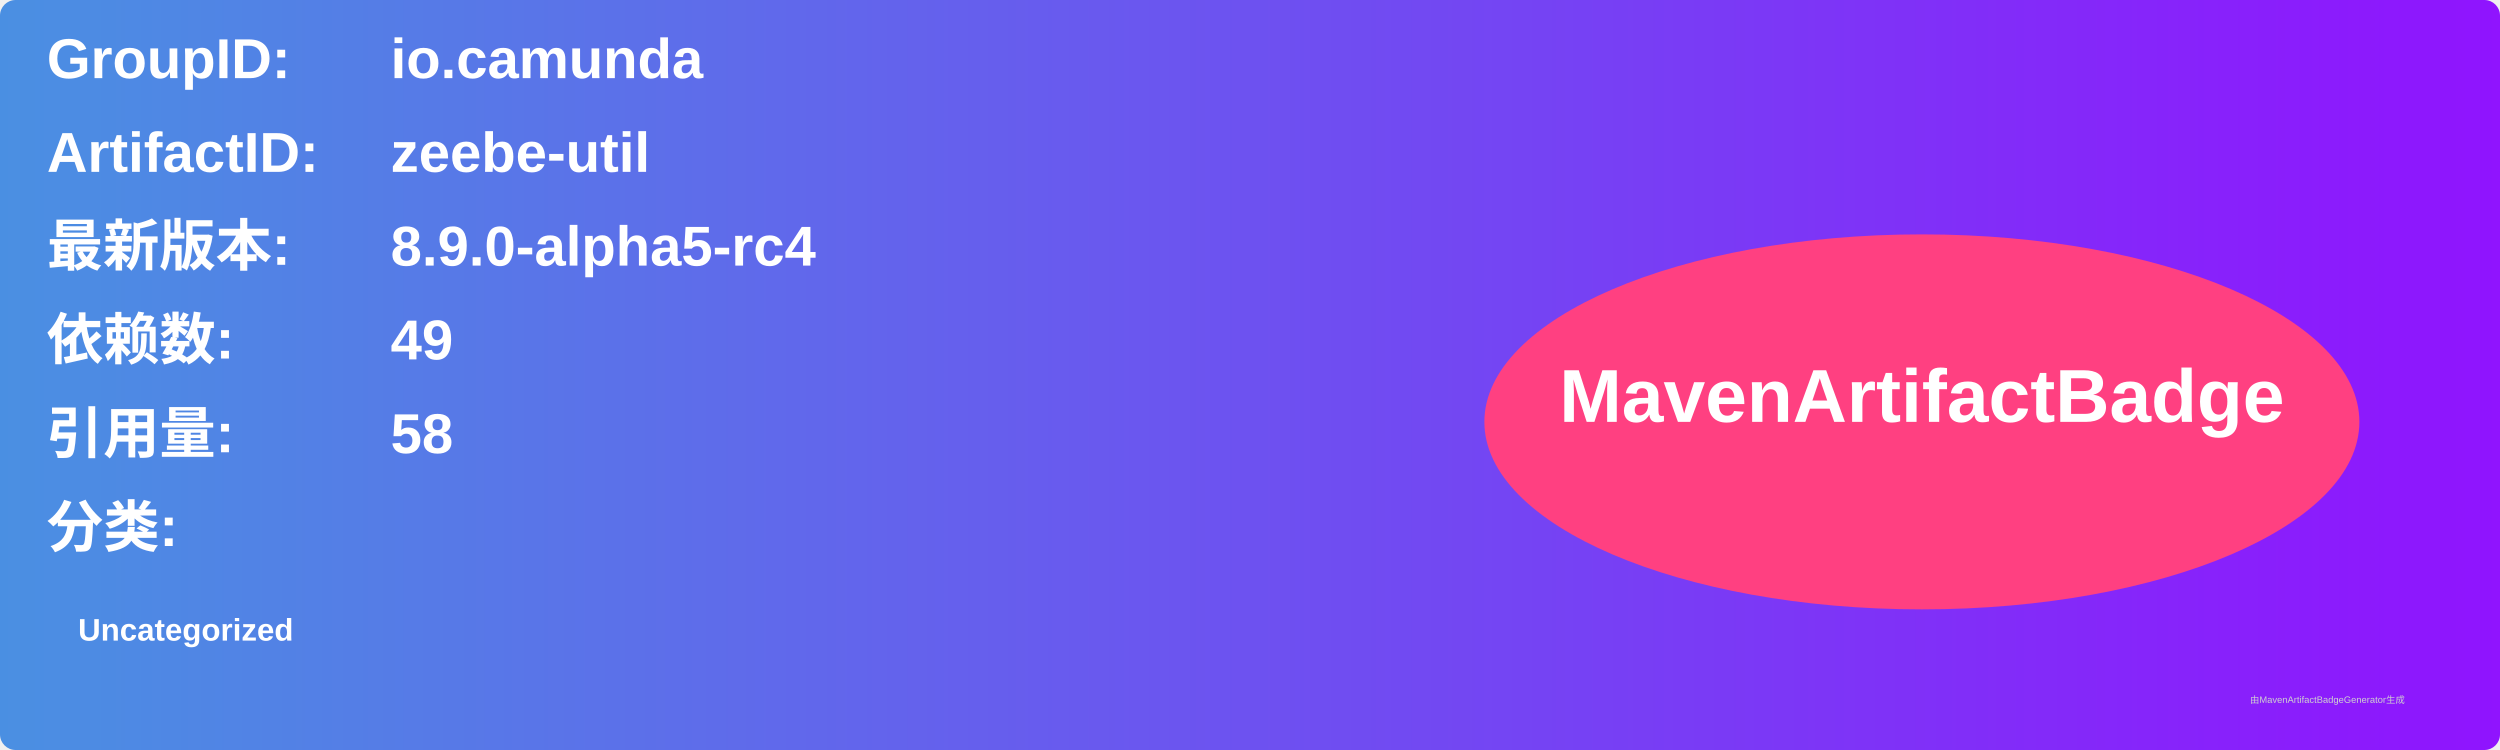
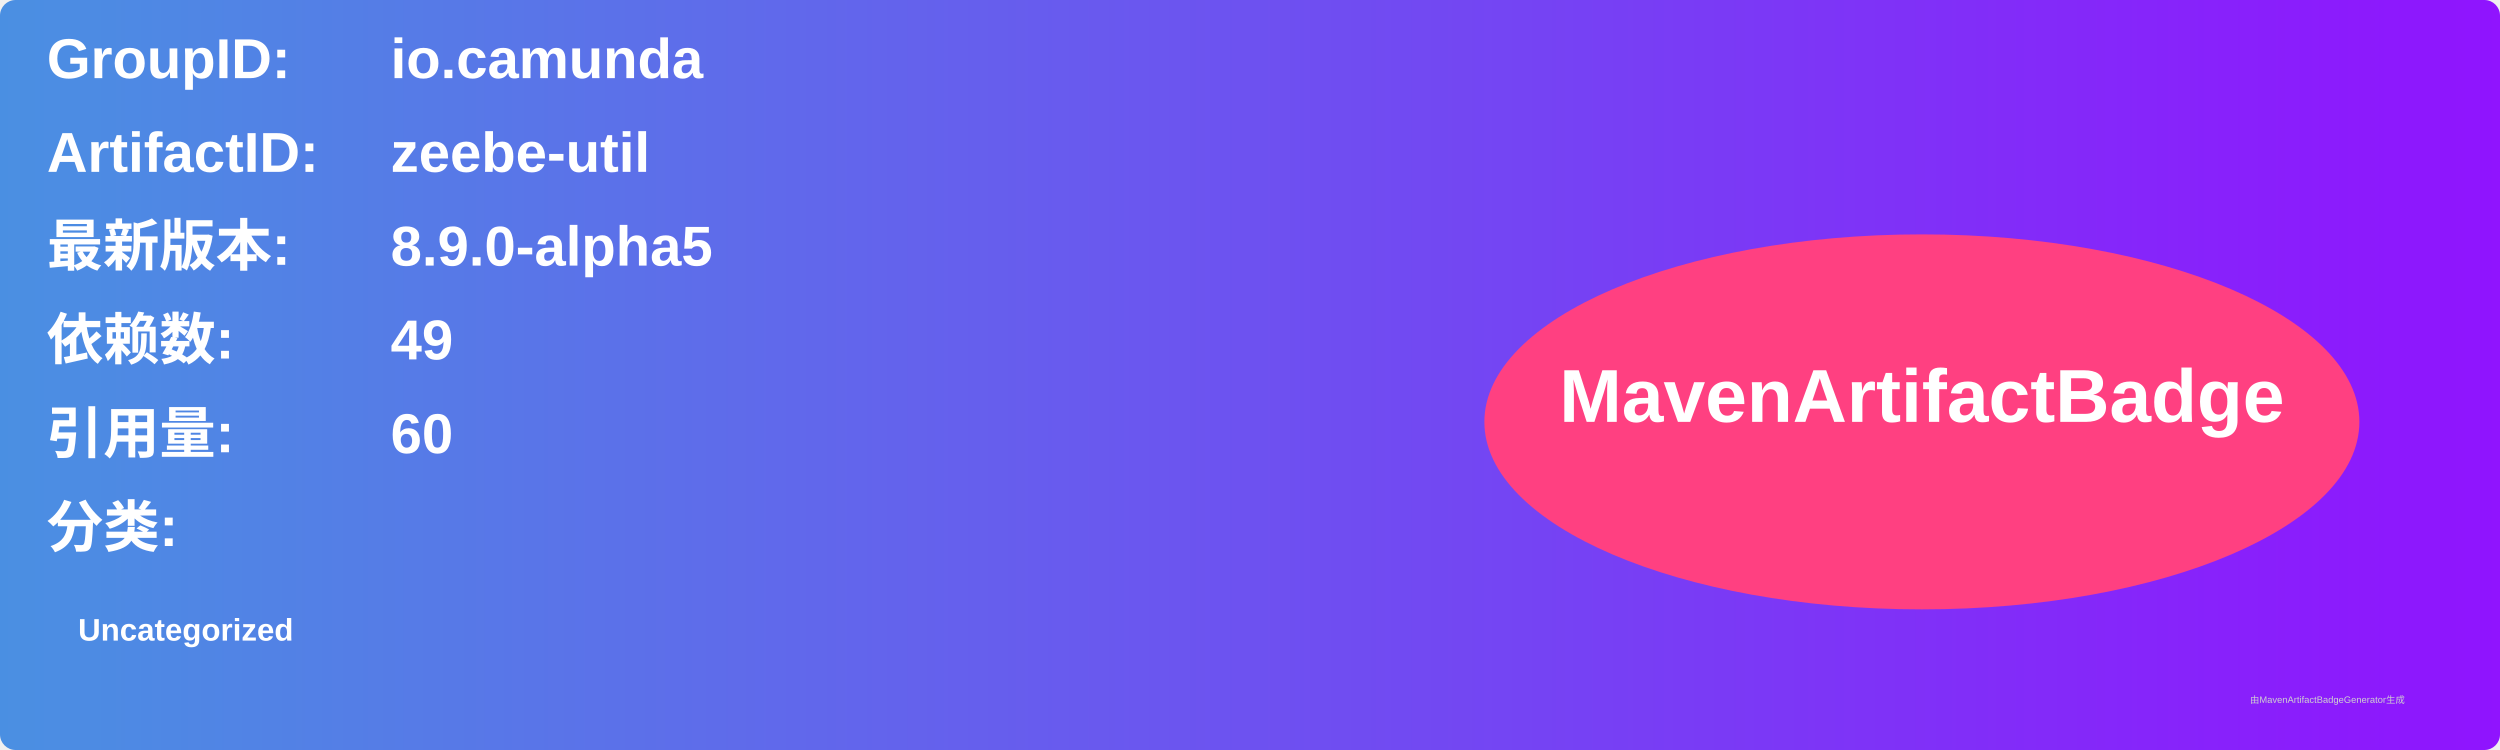
<svg xmlns="http://www.w3.org/2000/svg" width="800" height="240" viewBox="0 0 800 240">
  <linearGradient id="grad" x1="0%" y1="0%" x2="100%" y2="0%">
    <stop offset="0%" stop-color="#4a90e2" />
    <stop offset="100%" stop-color="#9013fe" />
  </linearGradient>
  <rect width="100%" height="100%" rx="5" ry="5" fill="url(#grad)" />
  <g transform="translate(15, 15)">
    <text x="0" y="10" font-family="Arial" font-size="18" fill="white" font-weight="bold" width="260">GroupID:</text>
    <text x="110" y="10" font-family="Arial" font-size="18" fill="white" font-weight="bold" width="460">io.camunda</text>
    <text x="0" y="40" font-family="Arial" font-size="18" fill="white" font-weight="bold" width="260">ArtifactID:</text>
    <text x="110" y="40" font-family="Arial" font-size="18" fill="white" font-weight="bold" width="460">zeebe-util</text>
    <text x="0" y="70" font-family="Arial" font-size="18" fill="white" font-weight="bold">最新版本:</text>
    <text x="110" y="70" font-family="Arial" font-size="18" fill="white" font-weight="bold">
-       <tspan font-weight="bold">8.9.0-alpha5-rc4</tspan>
+       <tspan font-weight="bold">8.9.0-alpha5</tspan>
    </text>
    <text x="0" y="100" font-family="Arial" font-size="18" fill="white" font-weight="bold">依赖数: </text>
    <text x="110" y="100" font-family="Arial" font-size="18" fill="white">
      <tspan font-weight="bold">49</tspan>
    </text>
    <text x="0" y="130" font-family="Arial" font-size="18" fill="white" font-weight="bold">引用量: </text>
    <text x="110" y="130" font-family="Arial" font-size="18" fill="white">
-       <tspan font-weight="bold">58</tspan>
+       <tspan font-weight="bold">60</tspan>
    </text>
    <text x="0" y="160" font-family="Arial" font-size="18" fill="white" font-weight="bold">分类:</text>
    <text x="10" y="190" font-family="Arial" font-size="10" fill="white">
      <tspan font-weight="bold">Uncategorized</tspan>
    </text>
    <ellipse cx="600" cy="120" rx="140" ry="60" fill="#ff4081" />
    <text x="600" y="120" text-anchor="middle" font-family="Arial" font-size="24" fill="white" font-weight="bold">MavenArtifactBadge</text>
  </g>
  <text x="720" y="225" font-family="Arial" font-size="3" fill="#d0d0d0">由MavenArtifactBadgeGenerator生成</text>
</svg>
